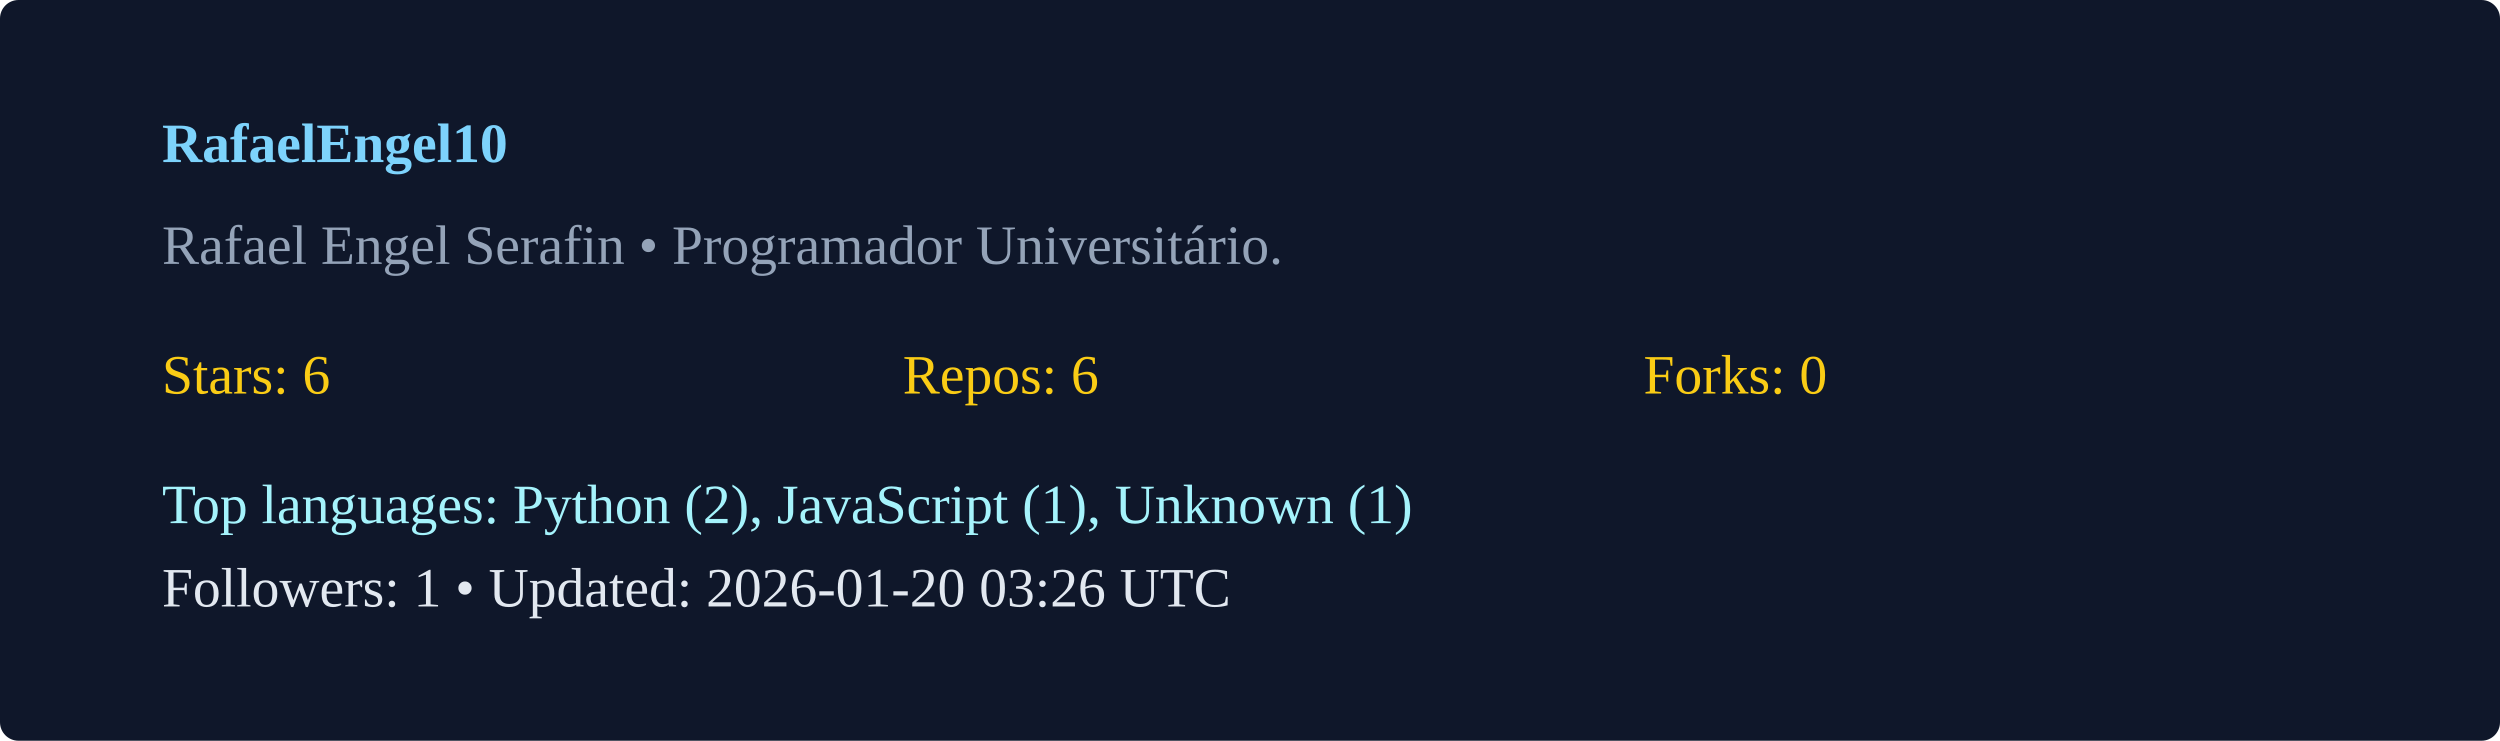
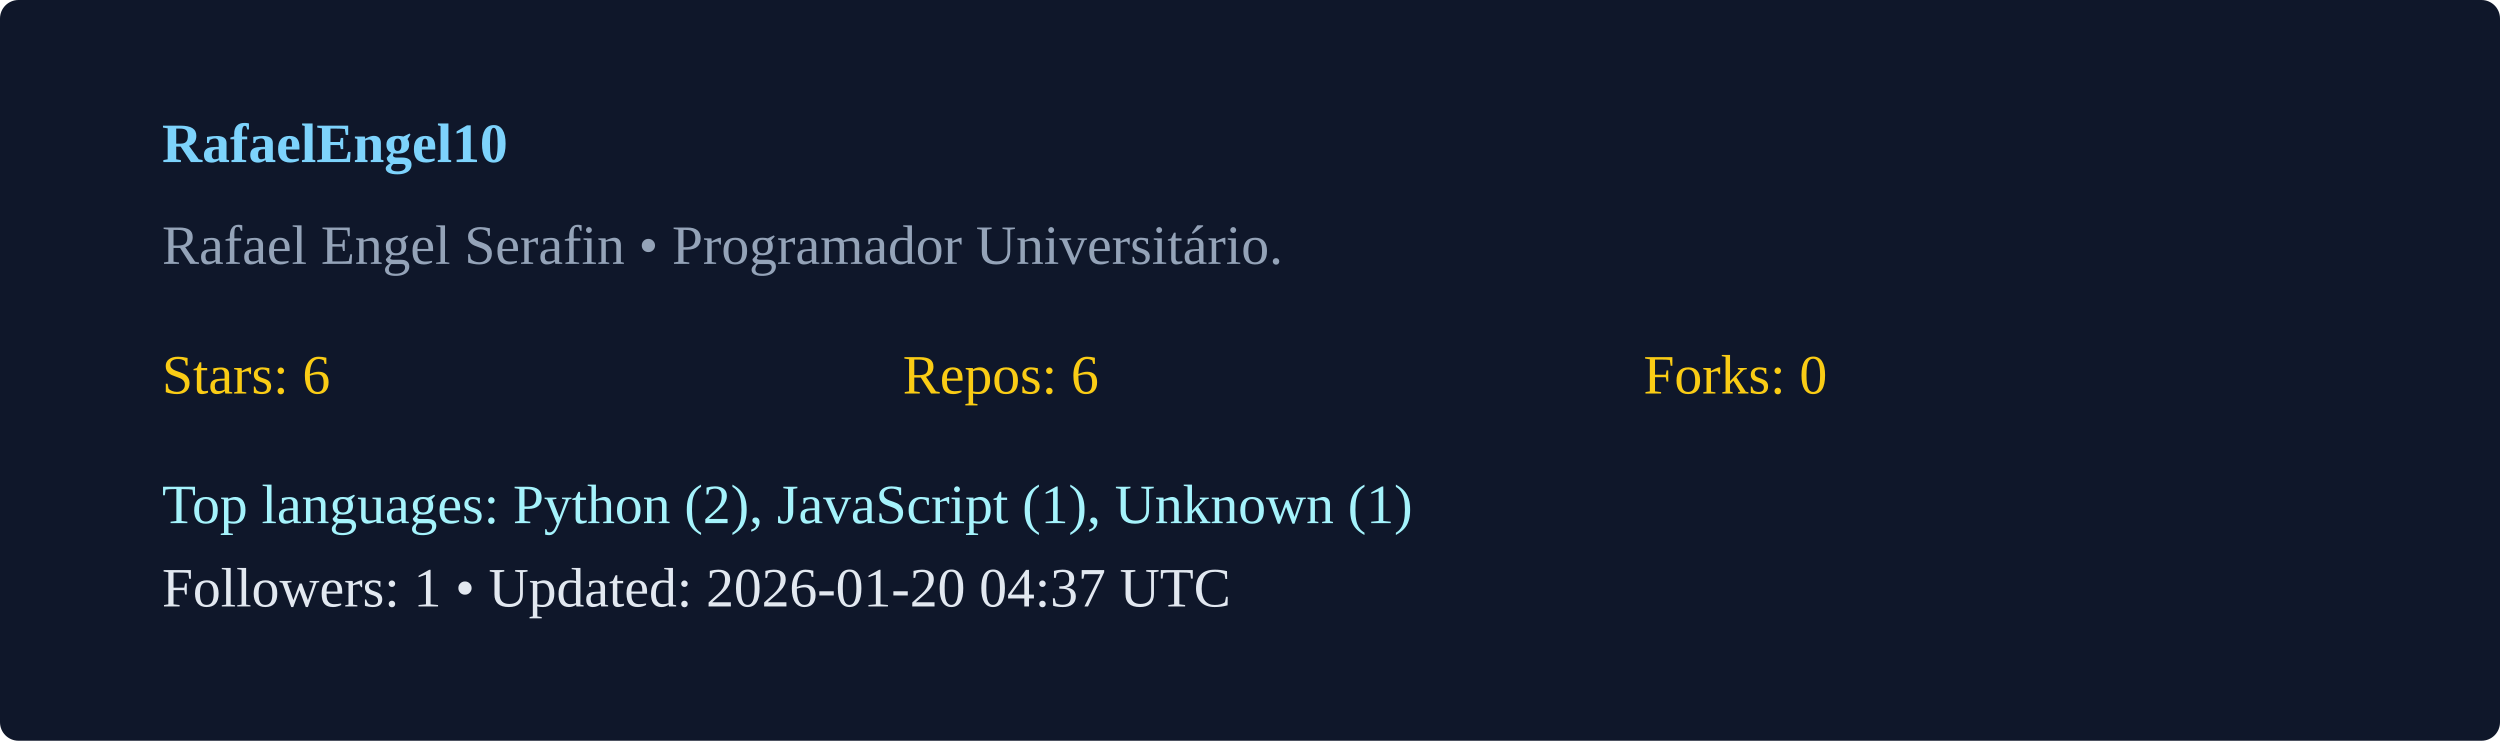
<svg xmlns="http://www.w3.org/2000/svg" width="540" height="160" viewBox="0 0 540 160">
  <rect width="100%" height="100%" rx="4" fill="#0f172a" />
  <g transform="translate(35,35)">
    <text x="0" y="0" fill="#7dd3fc" font-weight="600">RafaelEngel10</text>
    <text x="0" y="22" fill="#94a3b8">Rafael Engel Serafin  • Programador Universitário. </text>
    <g transform="translate(0,50)">
      <text x="0" y="0" fill="#facc15">Stars: 6</text>
      <text x="160" y="0" fill="#facc15">Repos: 6</text>
      <text x="320" y="0" fill="#facc15">Forks: 0</text>
      <text x="0" y="28" fill="#a5f3fc">Top languages: Python (2), JavaScript (1), Unknown (1)</text>
-       <text x="0" y="46" fill="#e2e8f0">Followers: 1 • Updated: 2026-01-20 03:26 UTC</text>
+       <text x="0" y="46" fill="#e2e8f0">Followers: 1 • Updated: 2026-01-20 04:37 UTC</text>
    </g>
  </g>
</svg>
